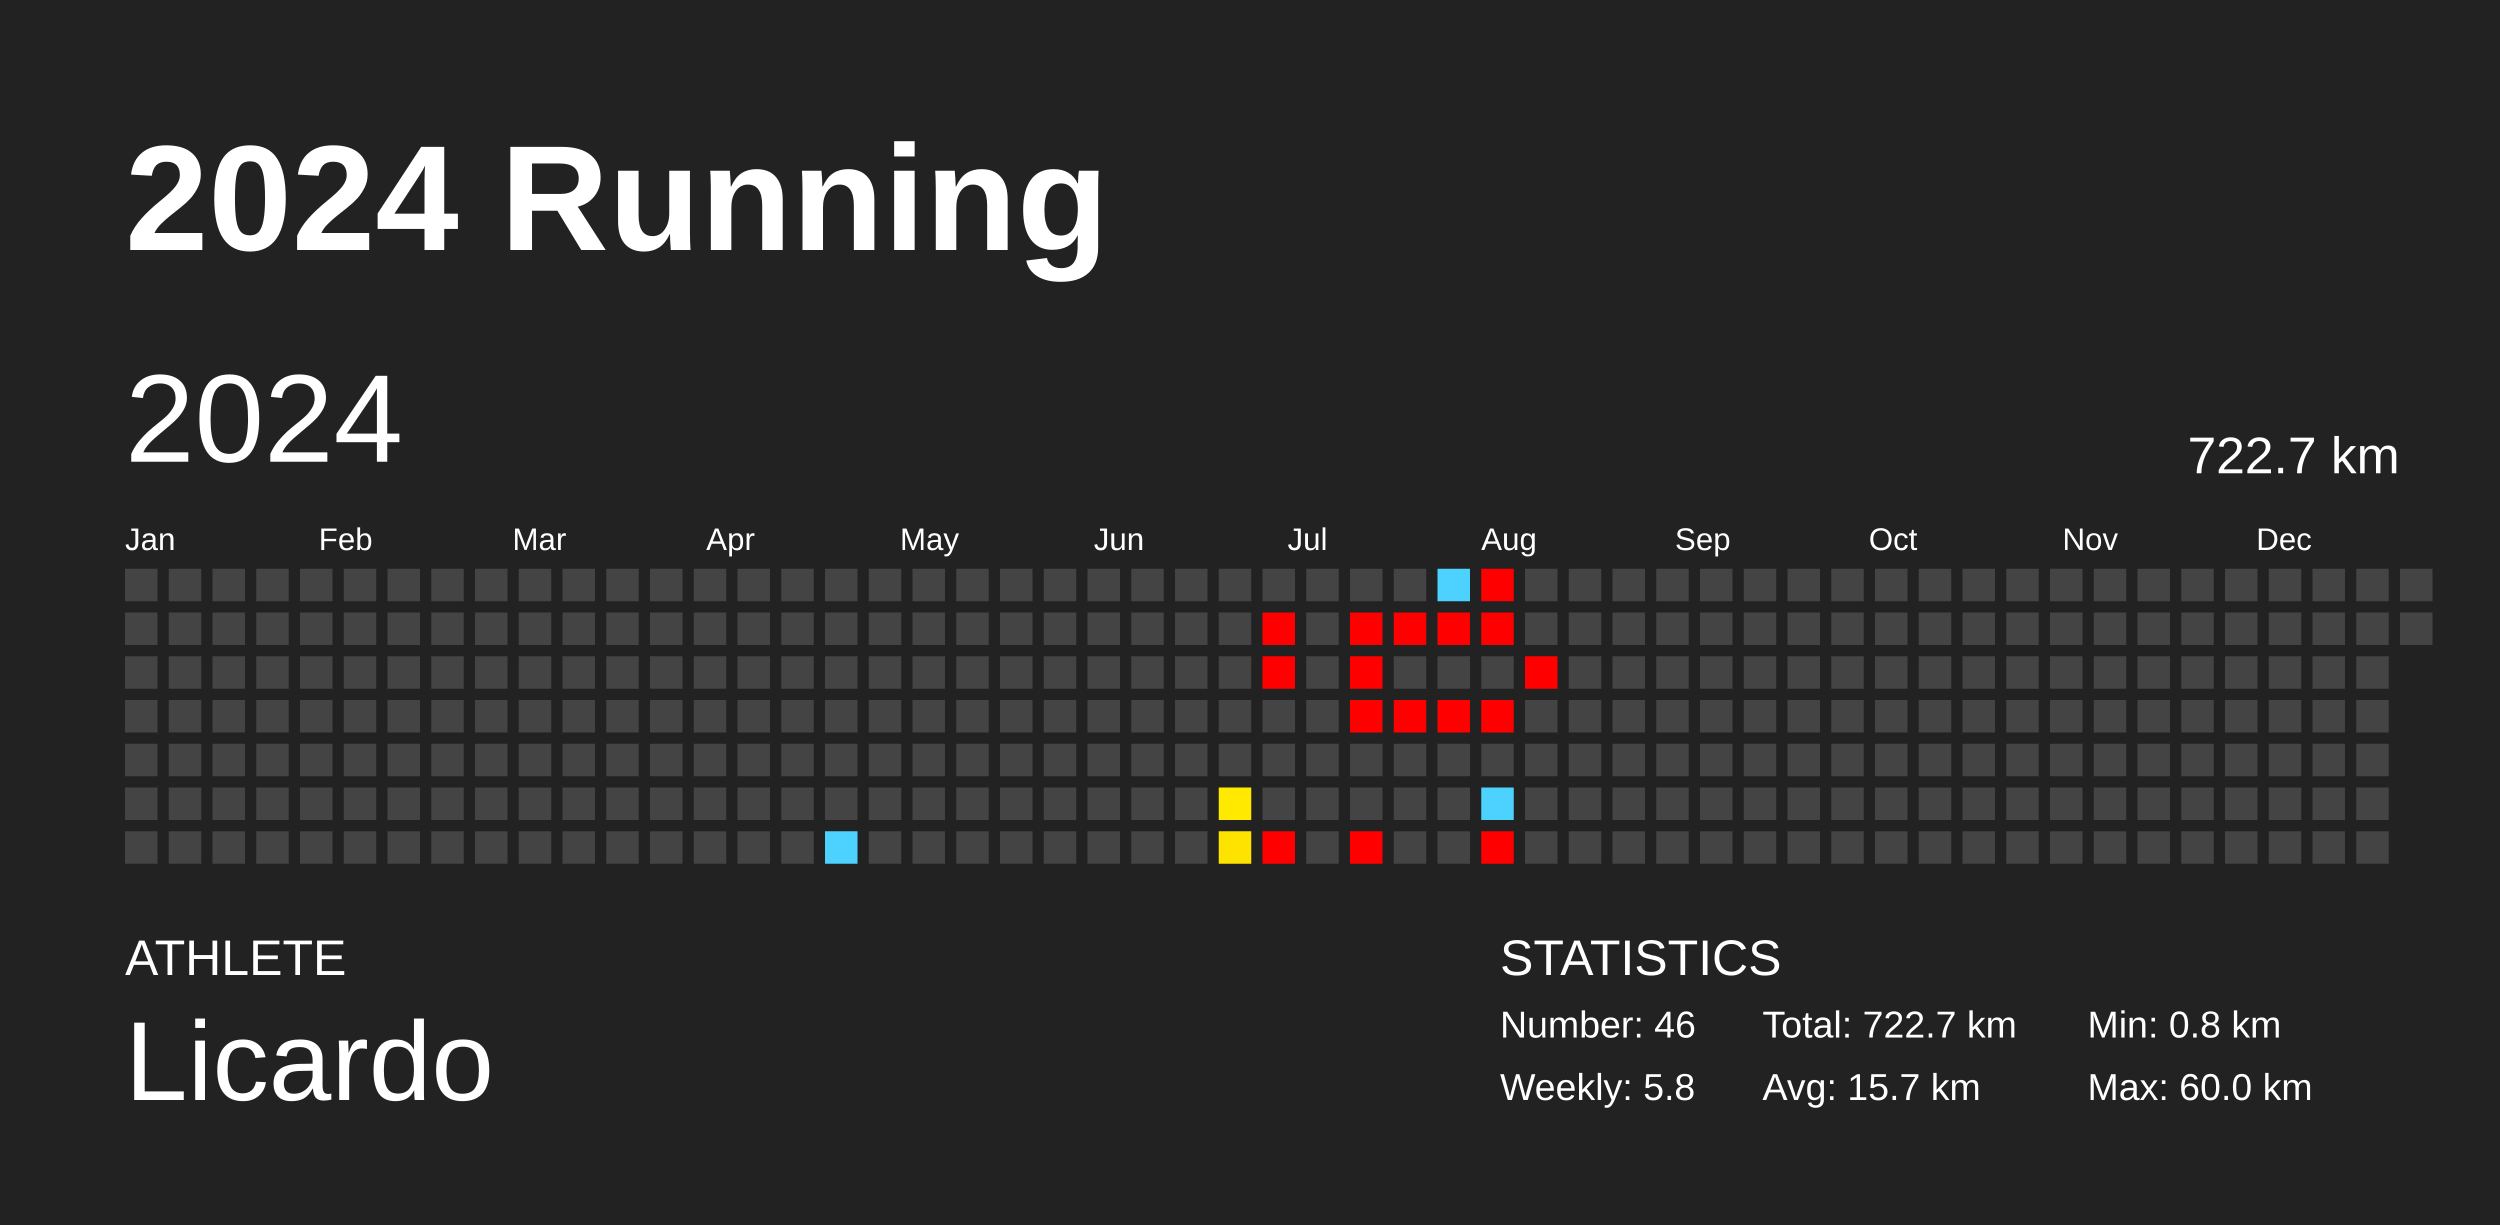
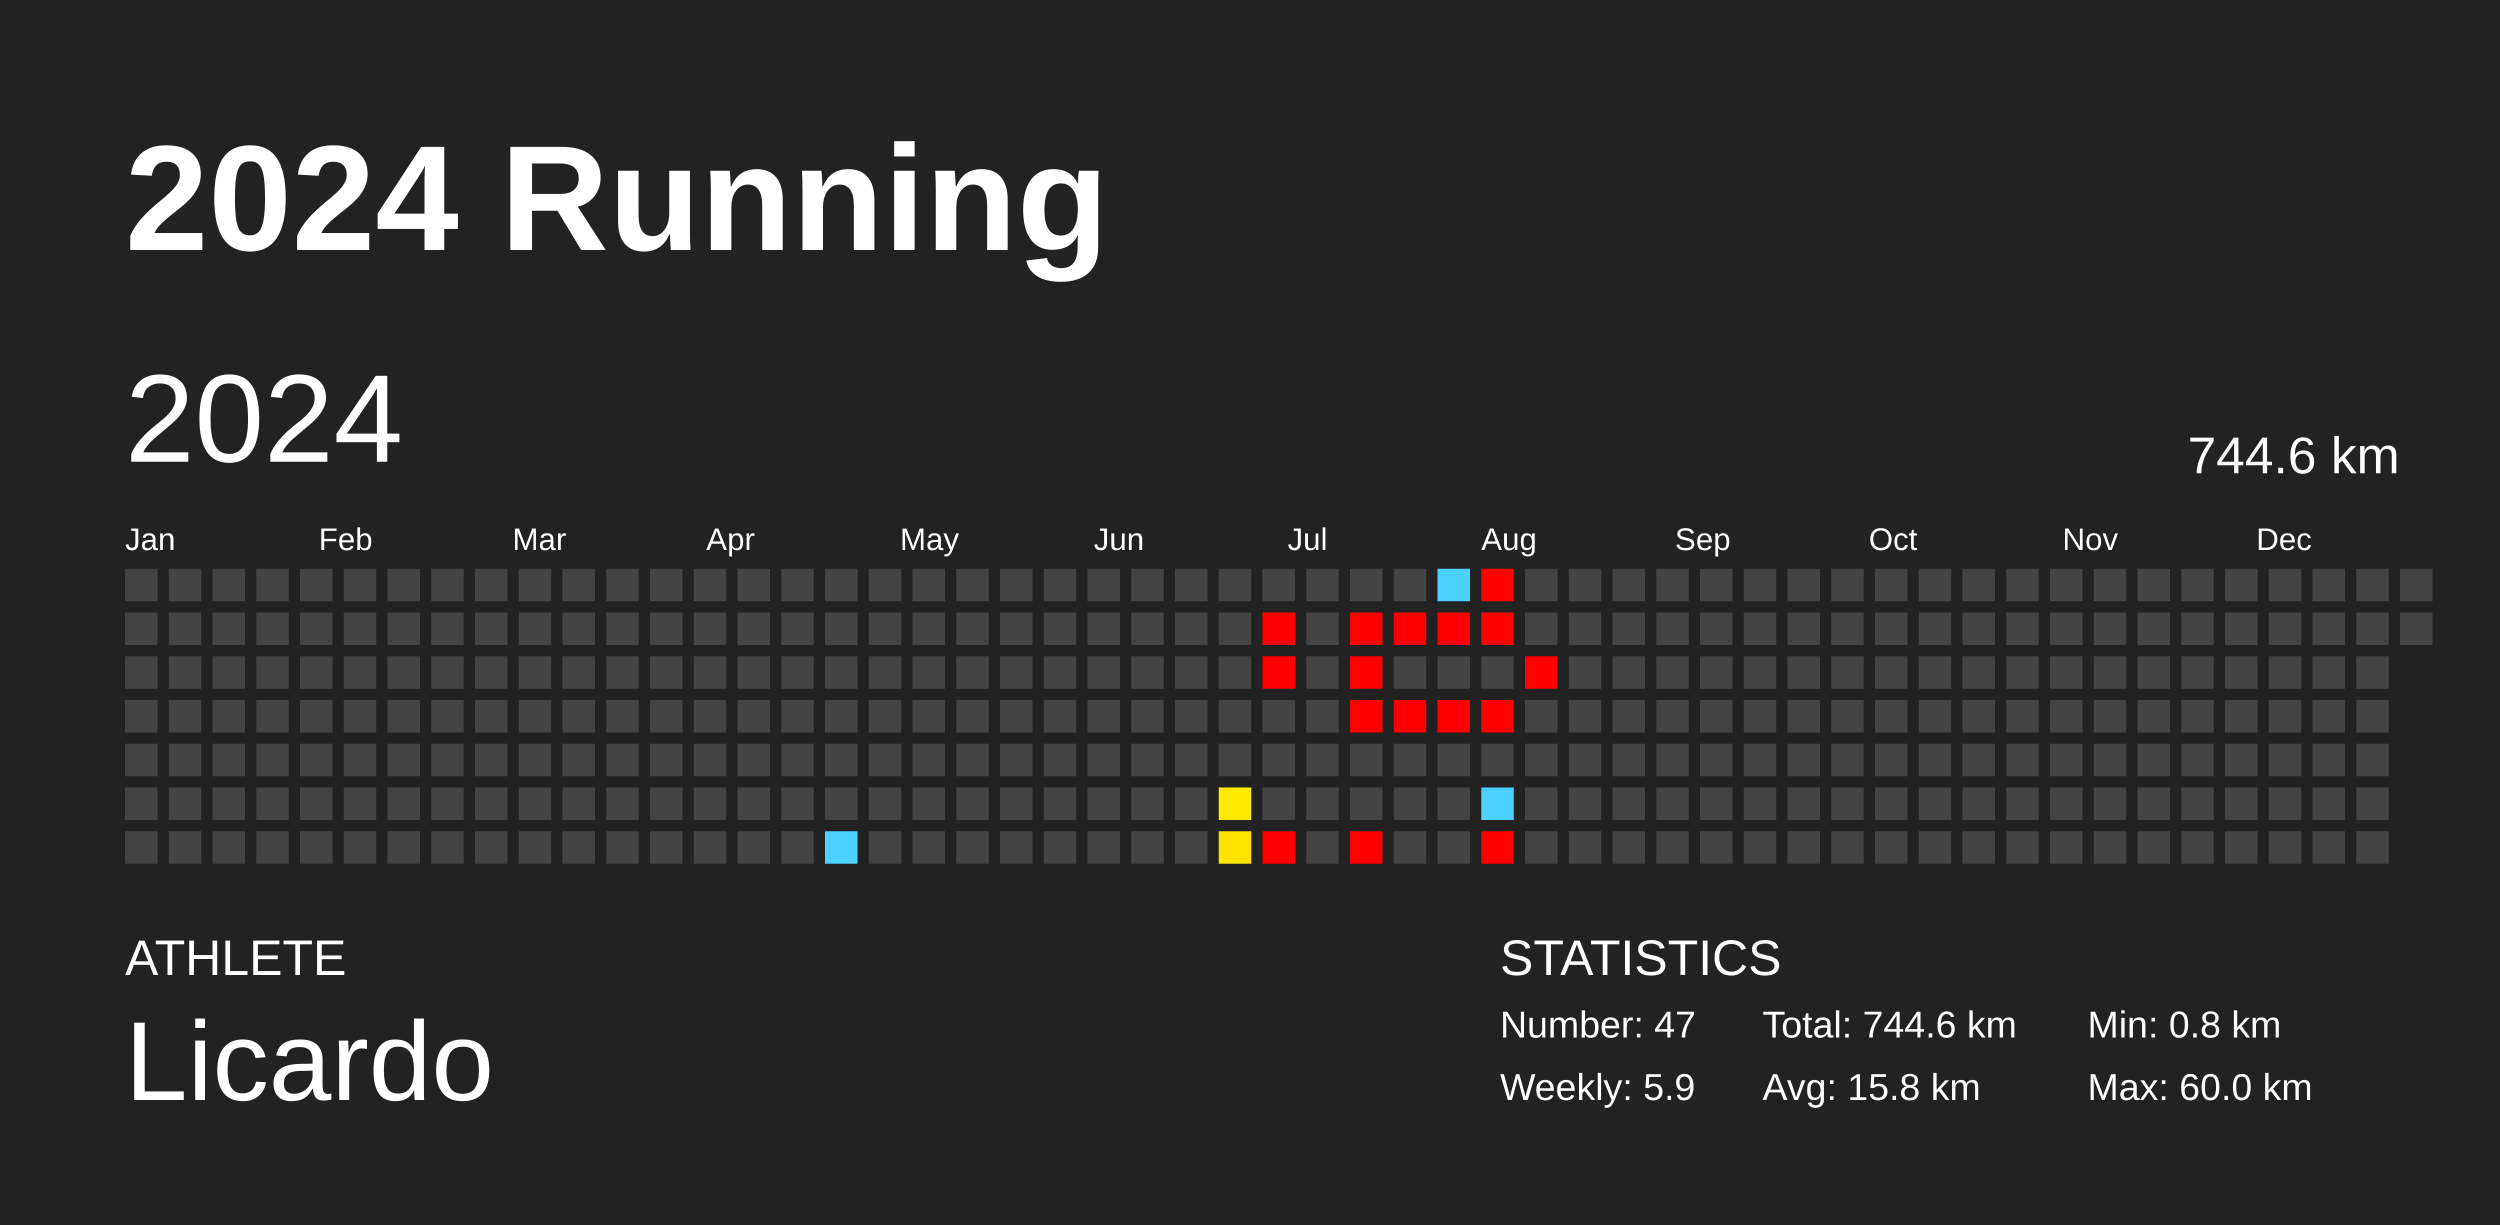
<svg xmlns="http://www.w3.org/2000/svg" baseProfile="full" height="98mm" version="1.1" viewBox="0,0,200,98" width="200mm">
  <defs />
  <rect fill="#222222" height="98" width="200" x="0" y="0" />
  <text fill="#FFFFFF" style="font-size:12px; font-family:Arial; font-weight:bold;" x="10" y="20">2024 Running</text>
  <text fill="#FFFFFF" style="font-size:4px; font-family:Arial" x="10" y="78">ATHLETE</text>
  <text fill="#FFFFFF" style="font-size:9px; font-family:Arial" x="10" y="88">Licardo</text>
  <text fill="#FFFFFF" style="font-size:4px; font-family:Arial" x="120" y="78">STATISTICS</text>
-   <text fill="#FFFFFF" style="font-size:3px; font-family:Arial" x="120" y="83">Number: 46</text>
-   <text fill="#FFFFFF" style="font-size:3px; font-family:Arial" x="120" y="88">Weekly: 5.8</text>
-   <text fill="#FFFFFF" style="font-size:3px; font-family:Arial" x="141" y="83">Total: 722.7 km</text>
-   <text fill="#FFFFFF" style="font-size:3px; font-family:Arial" x="141" y="88">Avg: 15.7 km</text>
+   <text fill="#FFFFFF" style="font-size:3px; font-family:Arial" x="120" y="83">Number: 47</text>
+   <text fill="#FFFFFF" style="font-size:3px; font-family:Arial" x="120" y="88">Weekly: 5.9</text>
+   <text fill="#FFFFFF" style="font-size:3px; font-family:Arial" x="141" y="83">Total: 744.6 km</text>
+   <text fill="#FFFFFF" style="font-size:3px; font-family:Arial" x="141" y="88">Avg: 15.8 km</text>
  <text fill="#FFFFFF" style="font-size:3px; font-family:Arial" x="167" y="83">Min: 0.8 km</text>
  <text fill="#FFFFFF" style="font-size:3px; font-family:Arial" x="167" y="88">Max: 60.0 km</text>
  <text dominant-baseline="hanging" fill="#FFFFFF" style="font-size:10.0px; font-family:Arial;" x="10" y="30">2024</text>
-   <text dominant-baseline="hanging" fill="#FFFFFF" style="font-size:4.125px; font-family:Arial;" x="175" y="35">722.7 km</text>
+   <text dominant-baseline="hanging" fill="#FFFFFF" style="font-size:4.125px; font-family:Arial;" x="175" y="35">744.6 km</text>
  <text fill="#FFFFFF" style="font-size:2.5px; font-family:Arial" x="10.0" y="44">Jan</text>
  <text fill="#FFFFFF" style="font-size:2.5px; font-family:Arial" x="25.5" y="44">Feb</text>
  <text fill="#FFFFFF" style="font-size:2.5px; font-family:Arial" x="41.0" y="44">Mar</text>
  <text fill="#FFFFFF" style="font-size:2.5px; font-family:Arial" x="56.5" y="44">Apr</text>
  <text fill="#FFFFFF" style="font-size:2.5px; font-family:Arial" x="72.0" y="44">May</text>
  <text fill="#FFFFFF" style="font-size:2.5px; font-family:Arial" x="87.5" y="44">Jun</text>
  <text fill="#FFFFFF" style="font-size:2.5px; font-family:Arial" x="103.0" y="44">Jul</text>
  <text fill="#FFFFFF" style="font-size:2.5px; font-family:Arial" x="118.5" y="44">Aug</text>
  <text fill="#FFFFFF" style="font-size:2.5px; font-family:Arial" x="134.0" y="44">Sep</text>
  <text fill="#FFFFFF" style="font-size:2.5px; font-family:Arial" x="149.5" y="44">Oct</text>
  <text fill="#FFFFFF" style="font-size:2.5px; font-family:Arial" x="165.0" y="44">Nov</text>
  <text fill="#FFFFFF" style="font-size:2.5px; font-family:Arial" x="180.5" y="44">Dec</text>
  <rect fill="#444444" height="2.6" width="2.6" x="10.0" y="45.5" />
  <rect fill="#444444" height="2.6" width="2.6" x="10.0" y="49.0" />
  <rect fill="#444444" height="2.6" width="2.6" x="10.0" y="52.5" />
  <rect fill="#444444" height="2.6" width="2.6" x="10.0" y="56.0" />
  <rect fill="#444444" height="2.6" width="2.6" x="10.0" y="59.5" />
  <rect fill="#444444" height="2.6" width="2.6" x="10.0" y="63.0" />
  <rect fill="#444444" height="2.6" width="2.6" x="10.0" y="66.5" />
  <rect fill="#444444" height="2.6" width="2.6" x="13.5" y="45.5" />
  <rect fill="#444444" height="2.6" width="2.6" x="13.5" y="49.0" />
  <rect fill="#444444" height="2.6" width="2.6" x="13.5" y="52.5" />
  <rect fill="#444444" height="2.6" width="2.6" x="13.5" y="56.0" />
  <rect fill="#444444" height="2.6" width="2.6" x="13.5" y="59.5" />
  <rect fill="#444444" height="2.6" width="2.6" x="13.5" y="63.0" />
  <rect fill="#444444" height="2.6" width="2.6" x="13.5" y="66.5" />
  <rect fill="#444444" height="2.6" width="2.6" x="17.0" y="45.5" />
  <rect fill="#444444" height="2.6" width="2.6" x="17.0" y="49.0" />
  <rect fill="#444444" height="2.6" width="2.6" x="17.0" y="52.5" />
  <rect fill="#444444" height="2.6" width="2.6" x="17.0" y="56.0" />
  <rect fill="#444444" height="2.6" width="2.6" x="17.0" y="59.5" />
  <rect fill="#444444" height="2.6" width="2.6" x="17.0" y="63.0" />
  <rect fill="#444444" height="2.6" width="2.6" x="17.0" y="66.5" />
  <rect fill="#444444" height="2.6" width="2.6" x="20.5" y="45.5" />
  <rect fill="#444444" height="2.6" width="2.6" x="20.5" y="49.0" />
  <rect fill="#444444" height="2.6" width="2.6" x="20.5" y="52.5" />
  <rect fill="#444444" height="2.6" width="2.6" x="20.5" y="56.0" />
  <rect fill="#444444" height="2.6" width="2.6" x="20.5" y="59.5" />
  <rect fill="#444444" height="2.6" width="2.6" x="20.5" y="63.0" />
  <rect fill="#444444" height="2.6" width="2.6" x="20.5" y="66.5" />
  <rect fill="#444444" height="2.6" width="2.6" x="24.0" y="45.5" />
  <rect fill="#444444" height="2.6" width="2.6" x="24.0" y="49.0" />
  <rect fill="#444444" height="2.6" width="2.6" x="24.0" y="52.5" />
  <rect fill="#444444" height="2.6" width="2.6" x="24.0" y="56.0" />
  <rect fill="#444444" height="2.6" width="2.6" x="24.0" y="59.5" />
  <rect fill="#444444" height="2.6" width="2.6" x="24.0" y="63.0" />
  <rect fill="#444444" height="2.6" width="2.6" x="24.0" y="66.5" />
  <rect fill="#444444" height="2.6" width="2.6" x="27.5" y="45.5" />
  <rect fill="#444444" height="2.6" width="2.6" x="27.5" y="49.0" />
  <rect fill="#444444" height="2.6" width="2.6" x="27.5" y="52.5" />
  <rect fill="#444444" height="2.6" width="2.6" x="27.5" y="56.0" />
  <rect fill="#444444" height="2.6" width="2.6" x="27.5" y="59.5" />
  <rect fill="#444444" height="2.6" width="2.6" x="27.5" y="63.0" />
  <rect fill="#444444" height="2.6" width="2.6" x="27.5" y="66.5" />
  <rect fill="#444444" height="2.6" width="2.6" x="31.0" y="45.5" />
  <rect fill="#444444" height="2.6" width="2.6" x="31.0" y="49.0" />
  <rect fill="#444444" height="2.6" width="2.6" x="31.0" y="52.5" />
  <rect fill="#444444" height="2.6" width="2.6" x="31.0" y="56.0" />
  <rect fill="#444444" height="2.6" width="2.6" x="31.0" y="59.5" />
  <rect fill="#444444" height="2.6" width="2.6" x="31.0" y="63.0" />
  <rect fill="#444444" height="2.6" width="2.6" x="31.0" y="66.5" />
  <rect fill="#444444" height="2.6" width="2.6" x="34.5" y="45.5" />
  <rect fill="#444444" height="2.6" width="2.6" x="34.5" y="49.0" />
  <rect fill="#444444" height="2.6" width="2.6" x="34.5" y="52.5" />
  <rect fill="#444444" height="2.6" width="2.6" x="34.5" y="56.0" />
  <rect fill="#444444" height="2.6" width="2.6" x="34.5" y="59.5" />
  <rect fill="#444444" height="2.6" width="2.6" x="34.5" y="63.0" />
  <rect fill="#444444" height="2.6" width="2.6" x="34.5" y="66.5" />
  <rect fill="#444444" height="2.6" width="2.6" x="38.0" y="45.5" />
  <rect fill="#444444" height="2.6" width="2.6" x="38.0" y="49.0" />
  <rect fill="#444444" height="2.6" width="2.6" x="38.0" y="52.5" />
  <rect fill="#444444" height="2.6" width="2.6" x="38.0" y="56.0" />
  <rect fill="#444444" height="2.6" width="2.6" x="38.0" y="59.5" />
  <rect fill="#444444" height="2.6" width="2.6" x="38.0" y="63.0" />
  <rect fill="#444444" height="2.6" width="2.6" x="38.0" y="66.5" />
  <rect fill="#444444" height="2.6" width="2.6" x="41.5" y="45.5" />
  <rect fill="#444444" height="2.6" width="2.6" x="41.5" y="49.0" />
  <rect fill="#444444" height="2.6" width="2.6" x="41.5" y="52.5" />
  <rect fill="#444444" height="2.6" width="2.6" x="41.5" y="56.0" />
  <rect fill="#444444" height="2.6" width="2.6" x="41.5" y="59.5" />
  <rect fill="#444444" height="2.6" width="2.6" x="41.5" y="63.0" />
  <rect fill="#444444" height="2.6" width="2.6" x="41.5" y="66.5" />
  <rect fill="#444444" height="2.6" width="2.6" x="45.0" y="45.5" />
  <rect fill="#444444" height="2.6" width="2.6" x="45.0" y="49.0" />
  <rect fill="#444444" height="2.6" width="2.6" x="45.0" y="52.5" />
  <rect fill="#444444" height="2.6" width="2.6" x="45.0" y="56.0" />
  <rect fill="#444444" height="2.6" width="2.6" x="45.0" y="59.5" />
  <rect fill="#444444" height="2.6" width="2.6" x="45.0" y="63.0" />
  <rect fill="#444444" height="2.6" width="2.6" x="45.0" y="66.5" />
  <rect fill="#444444" height="2.6" width="2.6" x="48.5" y="45.5" />
  <rect fill="#444444" height="2.6" width="2.6" x="48.5" y="49.0" />
  <rect fill="#444444" height="2.6" width="2.6" x="48.5" y="52.5" />
  <rect fill="#444444" height="2.6" width="2.6" x="48.5" y="56.0" />
  <rect fill="#444444" height="2.6" width="2.6" x="48.5" y="59.5" />
  <rect fill="#444444" height="2.6" width="2.6" x="48.5" y="63.0" />
  <rect fill="#444444" height="2.6" width="2.6" x="48.5" y="66.5" />
  <rect fill="#444444" height="2.6" width="2.6" x="52.0" y="45.5" />
  <rect fill="#444444" height="2.6" width="2.6" x="52.0" y="49.0" />
  <rect fill="#444444" height="2.6" width="2.6" x="52.0" y="52.5" />
  <rect fill="#444444" height="2.6" width="2.6" x="52.0" y="56.0" />
  <rect fill="#444444" height="2.6" width="2.6" x="52.0" y="59.5" />
  <rect fill="#444444" height="2.6" width="2.6" x="52.0" y="63.0" />
  <rect fill="#444444" height="2.6" width="2.6" x="52.0" y="66.5" />
  <rect fill="#444444" height="2.6" width="2.6" x="55.5" y="45.5" />
  <rect fill="#444444" height="2.6" width="2.6" x="55.5" y="49.0" />
  <rect fill="#444444" height="2.6" width="2.6" x="55.5" y="52.5" />
  <rect fill="#444444" height="2.6" width="2.6" x="55.5" y="56.0" />
  <rect fill="#444444" height="2.6" width="2.6" x="55.5" y="59.5" />
  <rect fill="#444444" height="2.6" width="2.6" x="55.5" y="63.0" />
  <rect fill="#444444" height="2.6" width="2.6" x="55.5" y="66.5" />
  <rect fill="#444444" height="2.6" width="2.6" x="59.0" y="45.5" />
  <rect fill="#444444" height="2.6" width="2.6" x="59.0" y="49.0" />
  <rect fill="#444444" height="2.6" width="2.6" x="59.0" y="52.5" />
  <rect fill="#444444" height="2.6" width="2.6" x="59.0" y="56.0" />
  <rect fill="#444444" height="2.6" width="2.6" x="59.0" y="59.5" />
  <rect fill="#444444" height="2.6" width="2.6" x="59.0" y="63.0" />
  <rect fill="#444444" height="2.6" width="2.6" x="59.0" y="66.5" />
  <rect fill="#444444" height="2.6" width="2.6" x="62.5" y="45.5" />
  <rect fill="#444444" height="2.6" width="2.6" x="62.5" y="49.0" />
  <rect fill="#444444" height="2.6" width="2.6" x="62.5" y="52.5" />
  <rect fill="#444444" height="2.6" width="2.6" x="62.5" y="56.0" />
  <rect fill="#444444" height="2.6" width="2.6" x="62.5" y="59.5" />
  <rect fill="#444444" height="2.6" width="2.6" x="62.5" y="63.0" />
  <rect fill="#444444" height="2.6" width="2.6" x="62.5" y="66.5" />
  <rect fill="#444444" height="2.6" width="2.6" x="66.0" y="45.5" />
  <rect fill="#444444" height="2.6" width="2.6" x="66.0" y="49.0" />
  <rect fill="#444444" height="2.6" width="2.6" x="66.0" y="52.5" />
  <rect fill="#444444" height="2.6" width="2.6" x="66.0" y="56.0" />
  <rect fill="#444444" height="2.6" width="2.6" x="66.0" y="59.5" />
  <rect fill="#444444" height="2.6" width="2.6" x="66.0" y="63.0" />
  <rect fill="#4dd2ff" height="2.6" width="2.6" x="66.0" y="66.5" />
  <rect fill="#444444" height="2.6" width="2.6" x="69.5" y="45.5" />
  <rect fill="#444444" height="2.6" width="2.6" x="69.5" y="49.0" />
  <rect fill="#444444" height="2.6" width="2.6" x="69.5" y="52.5" />
  <rect fill="#444444" height="2.6" width="2.6" x="69.5" y="56.0" />
  <rect fill="#444444" height="2.6" width="2.6" x="69.5" y="59.5" />
  <rect fill="#444444" height="2.6" width="2.6" x="69.5" y="63.0" />
  <rect fill="#444444" height="2.6" width="2.6" x="69.5" y="66.5" />
  <rect fill="#444444" height="2.6" width="2.6" x="73.0" y="45.5" />
  <rect fill="#444444" height="2.6" width="2.6" x="73.0" y="49.0" />
  <rect fill="#444444" height="2.6" width="2.6" x="73.0" y="52.5" />
  <rect fill="#444444" height="2.6" width="2.6" x="73.0" y="56.0" />
  <rect fill="#444444" height="2.6" width="2.6" x="73.0" y="59.5" />
  <rect fill="#444444" height="2.6" width="2.6" x="73.0" y="63.0" />
  <rect fill="#444444" height="2.6" width="2.6" x="73.0" y="66.5" />
  <rect fill="#444444" height="2.6" width="2.6" x="76.5" y="45.5" />
  <rect fill="#444444" height="2.6" width="2.6" x="76.5" y="49.0" />
  <rect fill="#444444" height="2.6" width="2.6" x="76.5" y="52.5" />
  <rect fill="#444444" height="2.6" width="2.6" x="76.5" y="56.0" />
  <rect fill="#444444" height="2.6" width="2.6" x="76.5" y="59.5" />
  <rect fill="#444444" height="2.6" width="2.6" x="76.5" y="63.0" />
  <rect fill="#444444" height="2.6" width="2.6" x="76.5" y="66.5" />
  <rect fill="#444444" height="2.6" width="2.6" x="80.0" y="45.5" />
  <rect fill="#444444" height="2.6" width="2.6" x="80.0" y="49.0" />
  <rect fill="#444444" height="2.6" width="2.6" x="80.0" y="52.5" />
  <rect fill="#444444" height="2.6" width="2.6" x="80.0" y="56.0" />
  <rect fill="#444444" height="2.6" width="2.6" x="80.0" y="59.5" />
  <rect fill="#444444" height="2.6" width="2.6" x="80.0" y="63.0" />
  <rect fill="#444444" height="2.6" width="2.6" x="80.0" y="66.5" />
  <rect fill="#444444" height="2.6" width="2.6" x="83.5" y="45.5" />
  <rect fill="#444444" height="2.6" width="2.6" x="83.5" y="49.0" />
  <rect fill="#444444" height="2.6" width="2.6" x="83.5" y="52.5" />
  <rect fill="#444444" height="2.6" width="2.6" x="83.5" y="56.0" />
  <rect fill="#444444" height="2.6" width="2.6" x="83.5" y="59.5" />
  <rect fill="#444444" height="2.6" width="2.6" x="83.5" y="63.0" />
  <rect fill="#444444" height="2.6" width="2.6" x="83.5" y="66.5" />
  <rect fill="#444444" height="2.6" width="2.6" x="87.0" y="45.5" />
  <rect fill="#444444" height="2.6" width="2.6" x="87.0" y="49.0" />
  <rect fill="#444444" height="2.6" width="2.6" x="87.0" y="52.5" />
  <rect fill="#444444" height="2.6" width="2.6" x="87.0" y="56.0" />
  <rect fill="#444444" height="2.6" width="2.6" x="87.0" y="59.5" />
  <rect fill="#444444" height="2.6" width="2.6" x="87.0" y="63.0" />
  <rect fill="#444444" height="2.6" width="2.6" x="87.0" y="66.5" />
  <rect fill="#444444" height="2.6" width="2.6" x="90.5" y="45.5" />
  <rect fill="#444444" height="2.6" width="2.6" x="90.5" y="49.0" />
  <rect fill="#444444" height="2.6" width="2.6" x="90.5" y="52.5" />
  <rect fill="#444444" height="2.6" width="2.6" x="90.5" y="56.0" />
  <rect fill="#444444" height="2.6" width="2.6" x="90.5" y="59.5" />
  <rect fill="#444444" height="2.6" width="2.6" x="90.5" y="63.0" />
  <rect fill="#444444" height="2.6" width="2.6" x="90.5" y="66.5" />
  <rect fill="#444444" height="2.6" width="2.6" x="94.0" y="45.5" />
  <rect fill="#444444" height="2.6" width="2.6" x="94.0" y="49.0" />
  <rect fill="#444444" height="2.6" width="2.6" x="94.0" y="52.5" />
  <rect fill="#444444" height="2.6" width="2.6" x="94.0" y="56.0" />
  <rect fill="#444444" height="2.6" width="2.6" x="94.0" y="59.5" />
  <rect fill="#444444" height="2.6" width="2.6" x="94.0" y="63.0" />
  <rect fill="#444444" height="2.6" width="2.6" x="94.0" y="66.5" />
  <rect fill="#444444" height="2.6" width="2.6" x="97.5" y="45.5" />
  <rect fill="#444444" height="2.6" width="2.6" x="97.5" y="49.0" />
  <rect fill="#444444" height="2.6" width="2.6" x="97.5" y="52.5" />
  <rect fill="#444444" height="2.6" width="2.6" x="97.5" y="56.0" />
  <rect fill="#444444" height="2.6" width="2.6" x="97.5" y="59.5" />
  <rect fill="#ffe900" height="2.6" width="2.6" x="97.5" y="63.0" />
  <rect fill="#ffe300" height="2.6" width="2.6" x="97.5" y="66.5" />
  <rect fill="#444444" height="2.6" width="2.6" x="101.0" y="45.5" />
  <rect fill="red" height="2.6" width="2.6" x="101.0" y="49.0" />
  <rect fill="red" height="2.6" width="2.6" x="101.0" y="52.5" />
  <rect fill="#444444" height="2.6" width="2.6" x="101.0" y="56.0" />
  <rect fill="#444444" height="2.6" width="2.6" x="101.0" y="59.5" />
  <rect fill="#444444" height="2.6" width="2.6" x="101.0" y="63.0" />
  <rect fill="red" height="2.6" width="2.6" x="101.0" y="66.5" />
  <rect fill="#444444" height="2.6" width="2.6" x="104.5" y="45.5" />
  <rect fill="#444444" height="2.6" width="2.6" x="104.5" y="49.0" />
  <rect fill="#444444" height="2.6" width="2.6" x="104.5" y="52.5" />
  <rect fill="#444444" height="2.6" width="2.6" x="104.5" y="56.0" />
  <rect fill="#444444" height="2.6" width="2.6" x="104.5" y="59.5" />
  <rect fill="#444444" height="2.6" width="2.6" x="104.5" y="63.0" />
  <rect fill="#444444" height="2.6" width="2.6" x="104.5" y="66.5" />
  <rect fill="#444444" height="2.6" width="2.6" x="108.0" y="45.5" />
  <rect fill="red" height="2.6" width="2.6" x="108.0" y="49.0" />
  <rect fill="red" height="2.6" width="2.6" x="108.0" y="52.5" />
  <rect fill="red" height="2.6" width="2.6" x="108.0" y="56.0" />
  <rect fill="#444444" height="2.6" width="2.6" x="108.0" y="59.5" />
  <rect fill="#444444" height="2.6" width="2.6" x="108.0" y="63.0" />
  <rect fill="red" height="2.6" width="2.6" x="108.0" y="66.5" />
  <rect fill="#444444" height="2.6" width="2.6" x="111.5" y="45.5" />
  <rect fill="red" height="2.6" width="2.6" x="111.5" y="49.0" />
  <rect fill="#444444" height="2.6" width="2.6" x="111.5" y="52.5" />
  <rect fill="red" height="2.6" width="2.6" x="111.5" y="56.0" />
  <rect fill="#444444" height="2.6" width="2.6" x="111.5" y="59.5" />
  <rect fill="#444444" height="2.6" width="2.6" x="111.5" y="63.0" />
  <rect fill="#444444" height="2.6" width="2.6" x="111.5" y="66.5" />
  <rect fill="#4dd2ff" height="2.6" width="2.6" x="115.0" y="45.5" />
  <rect fill="red" height="2.6" width="2.6" x="115.0" y="49.0" />
  <rect fill="#444444" height="2.6" width="2.6" x="115.0" y="52.5" />
  <rect fill="red" height="2.6" width="2.6" x="115.0" y="56.0" />
  <rect fill="#444444" height="2.6" width="2.6" x="115.0" y="59.5" />
  <rect fill="#444444" height="2.6" width="2.6" x="115.0" y="63.0" />
  <rect fill="#444444" height="2.6" width="2.6" x="115.0" y="66.5" />
  <rect fill="red" height="2.6" width="2.6" x="118.5" y="45.5" />
  <rect fill="red" height="2.6" width="2.6" x="118.5" y="49.0" />
  <rect fill="#444444" height="2.6" width="2.6" x="118.5" y="52.5" />
  <rect fill="red" height="2.6" width="2.6" x="118.5" y="56.0" />
  <rect fill="#444444" height="2.6" width="2.6" x="118.5" y="59.5" />
  <rect fill="#4dd2ff" height="2.6" width="2.6" x="118.5" y="63.0" />
  <rect fill="red" height="2.6" width="2.6" x="118.5" y="66.5" />
  <rect fill="#444444" height="2.6" width="2.6" x="122.0" y="45.5" />
  <rect fill="#444444" height="2.6" width="2.6" x="122.0" y="49.0" />
  <rect fill="red" height="2.6" width="2.6" x="122.0" y="52.5" />
  <rect fill="#444444" height="2.6" width="2.6" x="122.0" y="56.0" />
  <rect fill="#444444" height="2.6" width="2.6" x="122.0" y="59.5" />
  <rect fill="#444444" height="2.6" width="2.6" x="122.0" y="63.0" />
  <rect fill="#444444" height="2.6" width="2.6" x="122.0" y="66.5" />
  <rect fill="#444444" height="2.6" width="2.6" x="125.5" y="45.5" />
  <rect fill="#444444" height="2.6" width="2.6" x="125.5" y="49.0" />
  <rect fill="#444444" height="2.6" width="2.6" x="125.5" y="52.5" />
  <rect fill="#444444" height="2.6" width="2.6" x="125.5" y="56.0" />
  <rect fill="#444444" height="2.6" width="2.6" x="125.5" y="59.5" />
  <rect fill="#444444" height="2.6" width="2.6" x="125.5" y="63.0" />
  <rect fill="#444444" height="2.6" width="2.6" x="125.5" y="66.5" />
  <rect fill="#444444" height="2.6" width="2.6" x="129.0" y="45.5" />
  <rect fill="#444444" height="2.6" width="2.6" x="129.0" y="49.0" />
  <rect fill="#444444" height="2.6" width="2.6" x="129.0" y="52.5" />
  <rect fill="#444444" height="2.6" width="2.6" x="129.0" y="56.0" />
  <rect fill="#444444" height="2.6" width="2.6" x="129.0" y="59.5" />
  <rect fill="#444444" height="2.6" width="2.6" x="129.0" y="63.0" />
  <rect fill="#444444" height="2.6" width="2.6" x="129.0" y="66.5" />
  <rect fill="#444444" height="2.6" width="2.6" x="132.5" y="45.5" />
  <rect fill="#444444" height="2.6" width="2.6" x="132.5" y="49.0" />
  <rect fill="#444444" height="2.6" width="2.6" x="132.5" y="52.5" />
  <rect fill="#444444" height="2.6" width="2.6" x="132.5" y="56.0" />
  <rect fill="#444444" height="2.6" width="2.6" x="132.5" y="59.5" />
  <rect fill="#444444" height="2.6" width="2.6" x="132.5" y="63.0" />
  <rect fill="#444444" height="2.6" width="2.6" x="132.5" y="66.5" />
  <rect fill="#444444" height="2.6" width="2.6" x="136.0" y="45.5" />
  <rect fill="#444444" height="2.6" width="2.6" x="136.0" y="49.0" />
  <rect fill="#444444" height="2.6" width="2.6" x="136.0" y="52.5" />
  <rect fill="#444444" height="2.6" width="2.6" x="136.0" y="56.0" />
  <rect fill="#444444" height="2.6" width="2.6" x="136.0" y="59.5" />
  <rect fill="#444444" height="2.6" width="2.6" x="136.0" y="63.0" />
  <rect fill="#444444" height="2.6" width="2.6" x="136.0" y="66.5" />
  <rect fill="#444444" height="2.6" width="2.6" x="139.5" y="45.5" />
  <rect fill="#444444" height="2.6" width="2.6" x="139.5" y="49.0" />
  <rect fill="#444444" height="2.6" width="2.6" x="139.5" y="52.5" />
  <rect fill="#444444" height="2.6" width="2.6" x="139.5" y="56.0" />
  <rect fill="#444444" height="2.6" width="2.6" x="139.5" y="59.5" />
  <rect fill="#444444" height="2.6" width="2.6" x="139.5" y="63.0" />
  <rect fill="#444444" height="2.6" width="2.6" x="139.5" y="66.5" />
  <rect fill="#444444" height="2.6" width="2.6" x="143.0" y="45.5" />
  <rect fill="#444444" height="2.6" width="2.6" x="143.0" y="49.0" />
  <rect fill="#444444" height="2.6" width="2.6" x="143.0" y="52.5" />
  <rect fill="#444444" height="2.6" width="2.6" x="143.0" y="56.0" />
  <rect fill="#444444" height="2.6" width="2.6" x="143.0" y="59.5" />
  <rect fill="#444444" height="2.6" width="2.6" x="143.0" y="63.0" />
  <rect fill="#444444" height="2.6" width="2.6" x="143.0" y="66.5" />
  <rect fill="#444444" height="2.6" width="2.6" x="146.5" y="45.5" />
  <rect fill="#444444" height="2.6" width="2.6" x="146.5" y="49.0" />
  <rect fill="#444444" height="2.6" width="2.6" x="146.5" y="52.5" />
  <rect fill="#444444" height="2.6" width="2.6" x="146.5" y="56.0" />
  <rect fill="#444444" height="2.6" width="2.6" x="146.5" y="59.5" />
  <rect fill="#444444" height="2.6" width="2.6" x="146.5" y="63.0" />
  <rect fill="#444444" height="2.6" width="2.6" x="146.5" y="66.5" />
  <rect fill="#444444" height="2.6" width="2.6" x="150.0" y="45.5" />
  <rect fill="#444444" height="2.6" width="2.6" x="150.0" y="49.0" />
  <rect fill="#444444" height="2.6" width="2.6" x="150.0" y="52.5" />
  <rect fill="#444444" height="2.6" width="2.6" x="150.0" y="56.0" />
  <rect fill="#444444" height="2.6" width="2.6" x="150.0" y="59.5" />
  <rect fill="#444444" height="2.6" width="2.6" x="150.0" y="63.0" />
  <rect fill="#444444" height="2.6" width="2.6" x="150.0" y="66.5" />
  <rect fill="#444444" height="2.6" width="2.6" x="153.5" y="45.5" />
  <rect fill="#444444" height="2.6" width="2.6" x="153.5" y="49.0" />
  <rect fill="#444444" height="2.6" width="2.6" x="153.5" y="52.5" />
  <rect fill="#444444" height="2.6" width="2.6" x="153.5" y="56.0" />
  <rect fill="#444444" height="2.6" width="2.6" x="153.5" y="59.5" />
  <rect fill="#444444" height="2.6" width="2.6" x="153.5" y="63.0" />
  <rect fill="#444444" height="2.6" width="2.6" x="153.5" y="66.5" />
  <rect fill="#444444" height="2.6" width="2.6" x="157.0" y="45.5" />
  <rect fill="#444444" height="2.6" width="2.6" x="157.0" y="49.0" />
  <rect fill="#444444" height="2.6" width="2.6" x="157.0" y="52.5" />
  <rect fill="#444444" height="2.6" width="2.6" x="157.0" y="56.0" />
  <rect fill="#444444" height="2.6" width="2.6" x="157.0" y="59.5" />
  <rect fill="#444444" height="2.6" width="2.6" x="157.0" y="63.0" />
  <rect fill="#444444" height="2.6" width="2.6" x="157.0" y="66.5" />
  <rect fill="#444444" height="2.6" width="2.6" x="160.5" y="45.5" />
  <rect fill="#444444" height="2.6" width="2.6" x="160.5" y="49.0" />
  <rect fill="#444444" height="2.6" width="2.6" x="160.5" y="52.5" />
  <rect fill="#444444" height="2.6" width="2.6" x="160.5" y="56.0" />
  <rect fill="#444444" height="2.6" width="2.6" x="160.5" y="59.5" />
  <rect fill="#444444" height="2.6" width="2.6" x="160.5" y="63.0" />
  <rect fill="#444444" height="2.6" width="2.6" x="160.5" y="66.5" />
  <rect fill="#444444" height="2.6" width="2.6" x="164.0" y="45.5" />
  <rect fill="#444444" height="2.6" width="2.6" x="164.0" y="49.0" />
  <rect fill="#444444" height="2.6" width="2.6" x="164.0" y="52.5" />
  <rect fill="#444444" height="2.6" width="2.6" x="164.0" y="56.0" />
  <rect fill="#444444" height="2.6" width="2.6" x="164.0" y="59.5" />
  <rect fill="#444444" height="2.6" width="2.6" x="164.0" y="63.0" />
  <rect fill="#444444" height="2.6" width="2.6" x="164.0" y="66.5" />
  <rect fill="#444444" height="2.6" width="2.6" x="167.5" y="45.5" />
  <rect fill="#444444" height="2.6" width="2.6" x="167.5" y="49.0" />
  <rect fill="#444444" height="2.6" width="2.6" x="167.5" y="52.5" />
  <rect fill="#444444" height="2.6" width="2.6" x="167.5" y="56.0" />
  <rect fill="#444444" height="2.6" width="2.6" x="167.5" y="59.5" />
  <rect fill="#444444" height="2.6" width="2.6" x="167.5" y="63.0" />
  <rect fill="#444444" height="2.6" width="2.6" x="167.5" y="66.5" />
  <rect fill="#444444" height="2.6" width="2.6" x="171.0" y="45.5" />
  <rect fill="#444444" height="2.6" width="2.6" x="171.0" y="49.0" />
  <rect fill="#444444" height="2.6" width="2.6" x="171.0" y="52.5" />
  <rect fill="#444444" height="2.6" width="2.6" x="171.0" y="56.0" />
  <rect fill="#444444" height="2.6" width="2.6" x="171.0" y="59.5" />
  <rect fill="#444444" height="2.6" width="2.6" x="171.0" y="63.0" />
  <rect fill="#444444" height="2.6" width="2.6" x="171.0" y="66.5" />
  <rect fill="#444444" height="2.6" width="2.6" x="174.5" y="45.5" />
  <rect fill="#444444" height="2.6" width="2.6" x="174.5" y="49.0" />
  <rect fill="#444444" height="2.6" width="2.6" x="174.5" y="52.5" />
  <rect fill="#444444" height="2.6" width="2.6" x="174.5" y="56.0" />
  <rect fill="#444444" height="2.6" width="2.6" x="174.5" y="59.5" />
  <rect fill="#444444" height="2.6" width="2.6" x="174.5" y="63.0" />
  <rect fill="#444444" height="2.6" width="2.6" x="174.5" y="66.5" />
  <rect fill="#444444" height="2.6" width="2.6" x="178.0" y="45.5" />
  <rect fill="#444444" height="2.6" width="2.6" x="178.0" y="49.0" />
  <rect fill="#444444" height="2.6" width="2.6" x="178.0" y="52.5" />
  <rect fill="#444444" height="2.6" width="2.6" x="178.0" y="56.0" />
  <rect fill="#444444" height="2.6" width="2.6" x="178.0" y="59.5" />
  <rect fill="#444444" height="2.6" width="2.6" x="178.0" y="63.0" />
  <rect fill="#444444" height="2.6" width="2.6" x="178.0" y="66.5" />
  <rect fill="#444444" height="2.6" width="2.6" x="181.5" y="45.5" />
  <rect fill="#444444" height="2.6" width="2.6" x="181.5" y="49.0" />
  <rect fill="#444444" height="2.6" width="2.6" x="181.5" y="52.5" />
  <rect fill="#444444" height="2.6" width="2.6" x="181.5" y="56.0" />
  <rect fill="#444444" height="2.6" width="2.6" x="181.5" y="59.5" />
  <rect fill="#444444" height="2.6" width="2.6" x="181.5" y="63.0" />
  <rect fill="#444444" height="2.6" width="2.6" x="181.5" y="66.5" />
  <rect fill="#444444" height="2.6" width="2.6" x="185.0" y="45.5" />
  <rect fill="#444444" height="2.6" width="2.6" x="185.0" y="49.0" />
  <rect fill="#444444" height="2.6" width="2.6" x="185.0" y="52.5" />
  <rect fill="#444444" height="2.6" width="2.6" x="185.0" y="56.0" />
  <rect fill="#444444" height="2.6" width="2.6" x="185.0" y="59.5" />
  <rect fill="#444444" height="2.6" width="2.6" x="185.0" y="63.0" />
  <rect fill="#444444" height="2.6" width="2.6" x="185.0" y="66.5" />
  <rect fill="#444444" height="2.6" width="2.6" x="188.5" y="45.5" />
  <rect fill="#444444" height="2.6" width="2.6" x="188.5" y="49.0" />
  <rect fill="#444444" height="2.6" width="2.6" x="188.5" y="52.5" />
  <rect fill="#444444" height="2.6" width="2.6" x="188.5" y="56.0" />
  <rect fill="#444444" height="2.6" width="2.6" x="188.5" y="59.5" />
  <rect fill="#444444" height="2.6" width="2.6" x="188.5" y="63.0" />
  <rect fill="#444444" height="2.6" width="2.6" x="188.5" y="66.5" />
  <rect fill="#444444" height="2.6" width="2.6" x="192.0" y="45.5" />
  <rect fill="#444444" height="2.6" width="2.6" x="192.0" y="49.0" />
</svg>
